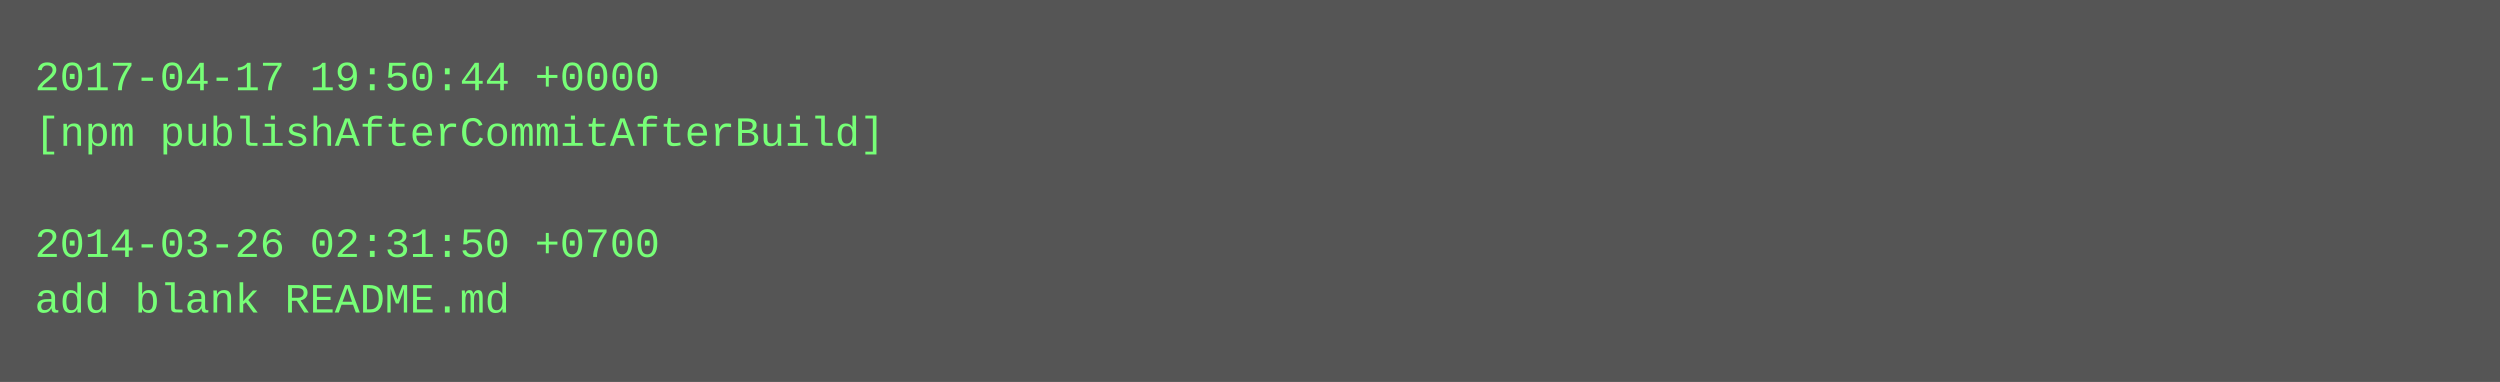
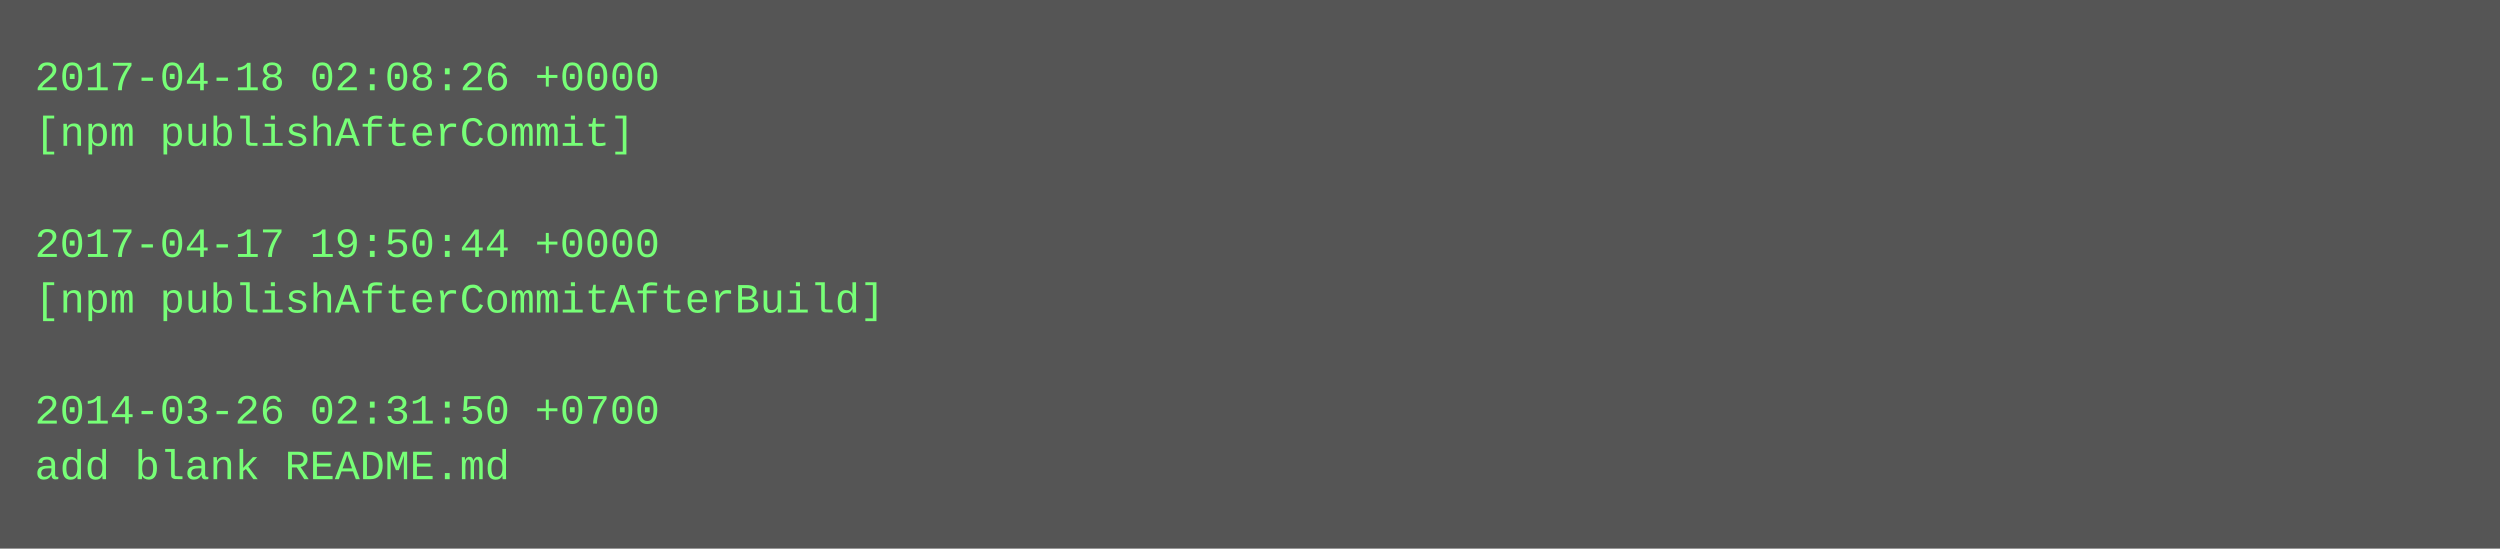
- <svg xmlns="http://www.w3.org/2000/svg" height="110" width="720">
-   <rect height="110" fill="#555" width="720" />
+ <svg xmlns="http://www.w3.org/2000/svg" height="158" width="720">
+   <rect height="158" fill="#555" width="720" />
  <text fill="#7f7" font-family="Courier New" font-size="12" xml:space="preserve">
-     <tspan x="10" y="26">2017-04-17 19:50:44 +0000</tspan>
-     <tspan x="10" y="42">[npm publishAfterCommitAfterBuild]</tspan>
+     <tspan x="10" y="26">2017-04-18 02:08:26 +0000</tspan>
+     <tspan x="10" y="42">[npm publishAfterCommit]</tspan>
    <tspan x="10" y="58" />
-     <tspan x="10" y="74">2014-03-26 02:31:50 +0700</tspan>
-     <tspan x="10" y="90">add blank README.md</tspan>
+     <tspan x="10" y="74">2017-04-17 19:50:44 +0000</tspan>
+     <tspan x="10" y="90">[npm publishAfterCommitAfterBuild]</tspan>
+     <tspan x="10" y="106" />
+     <tspan x="10" y="122">2014-03-26 02:31:50 +0700</tspan>
+     <tspan x="10" y="138">add blank README.md</tspan>
  </text>
</svg>
